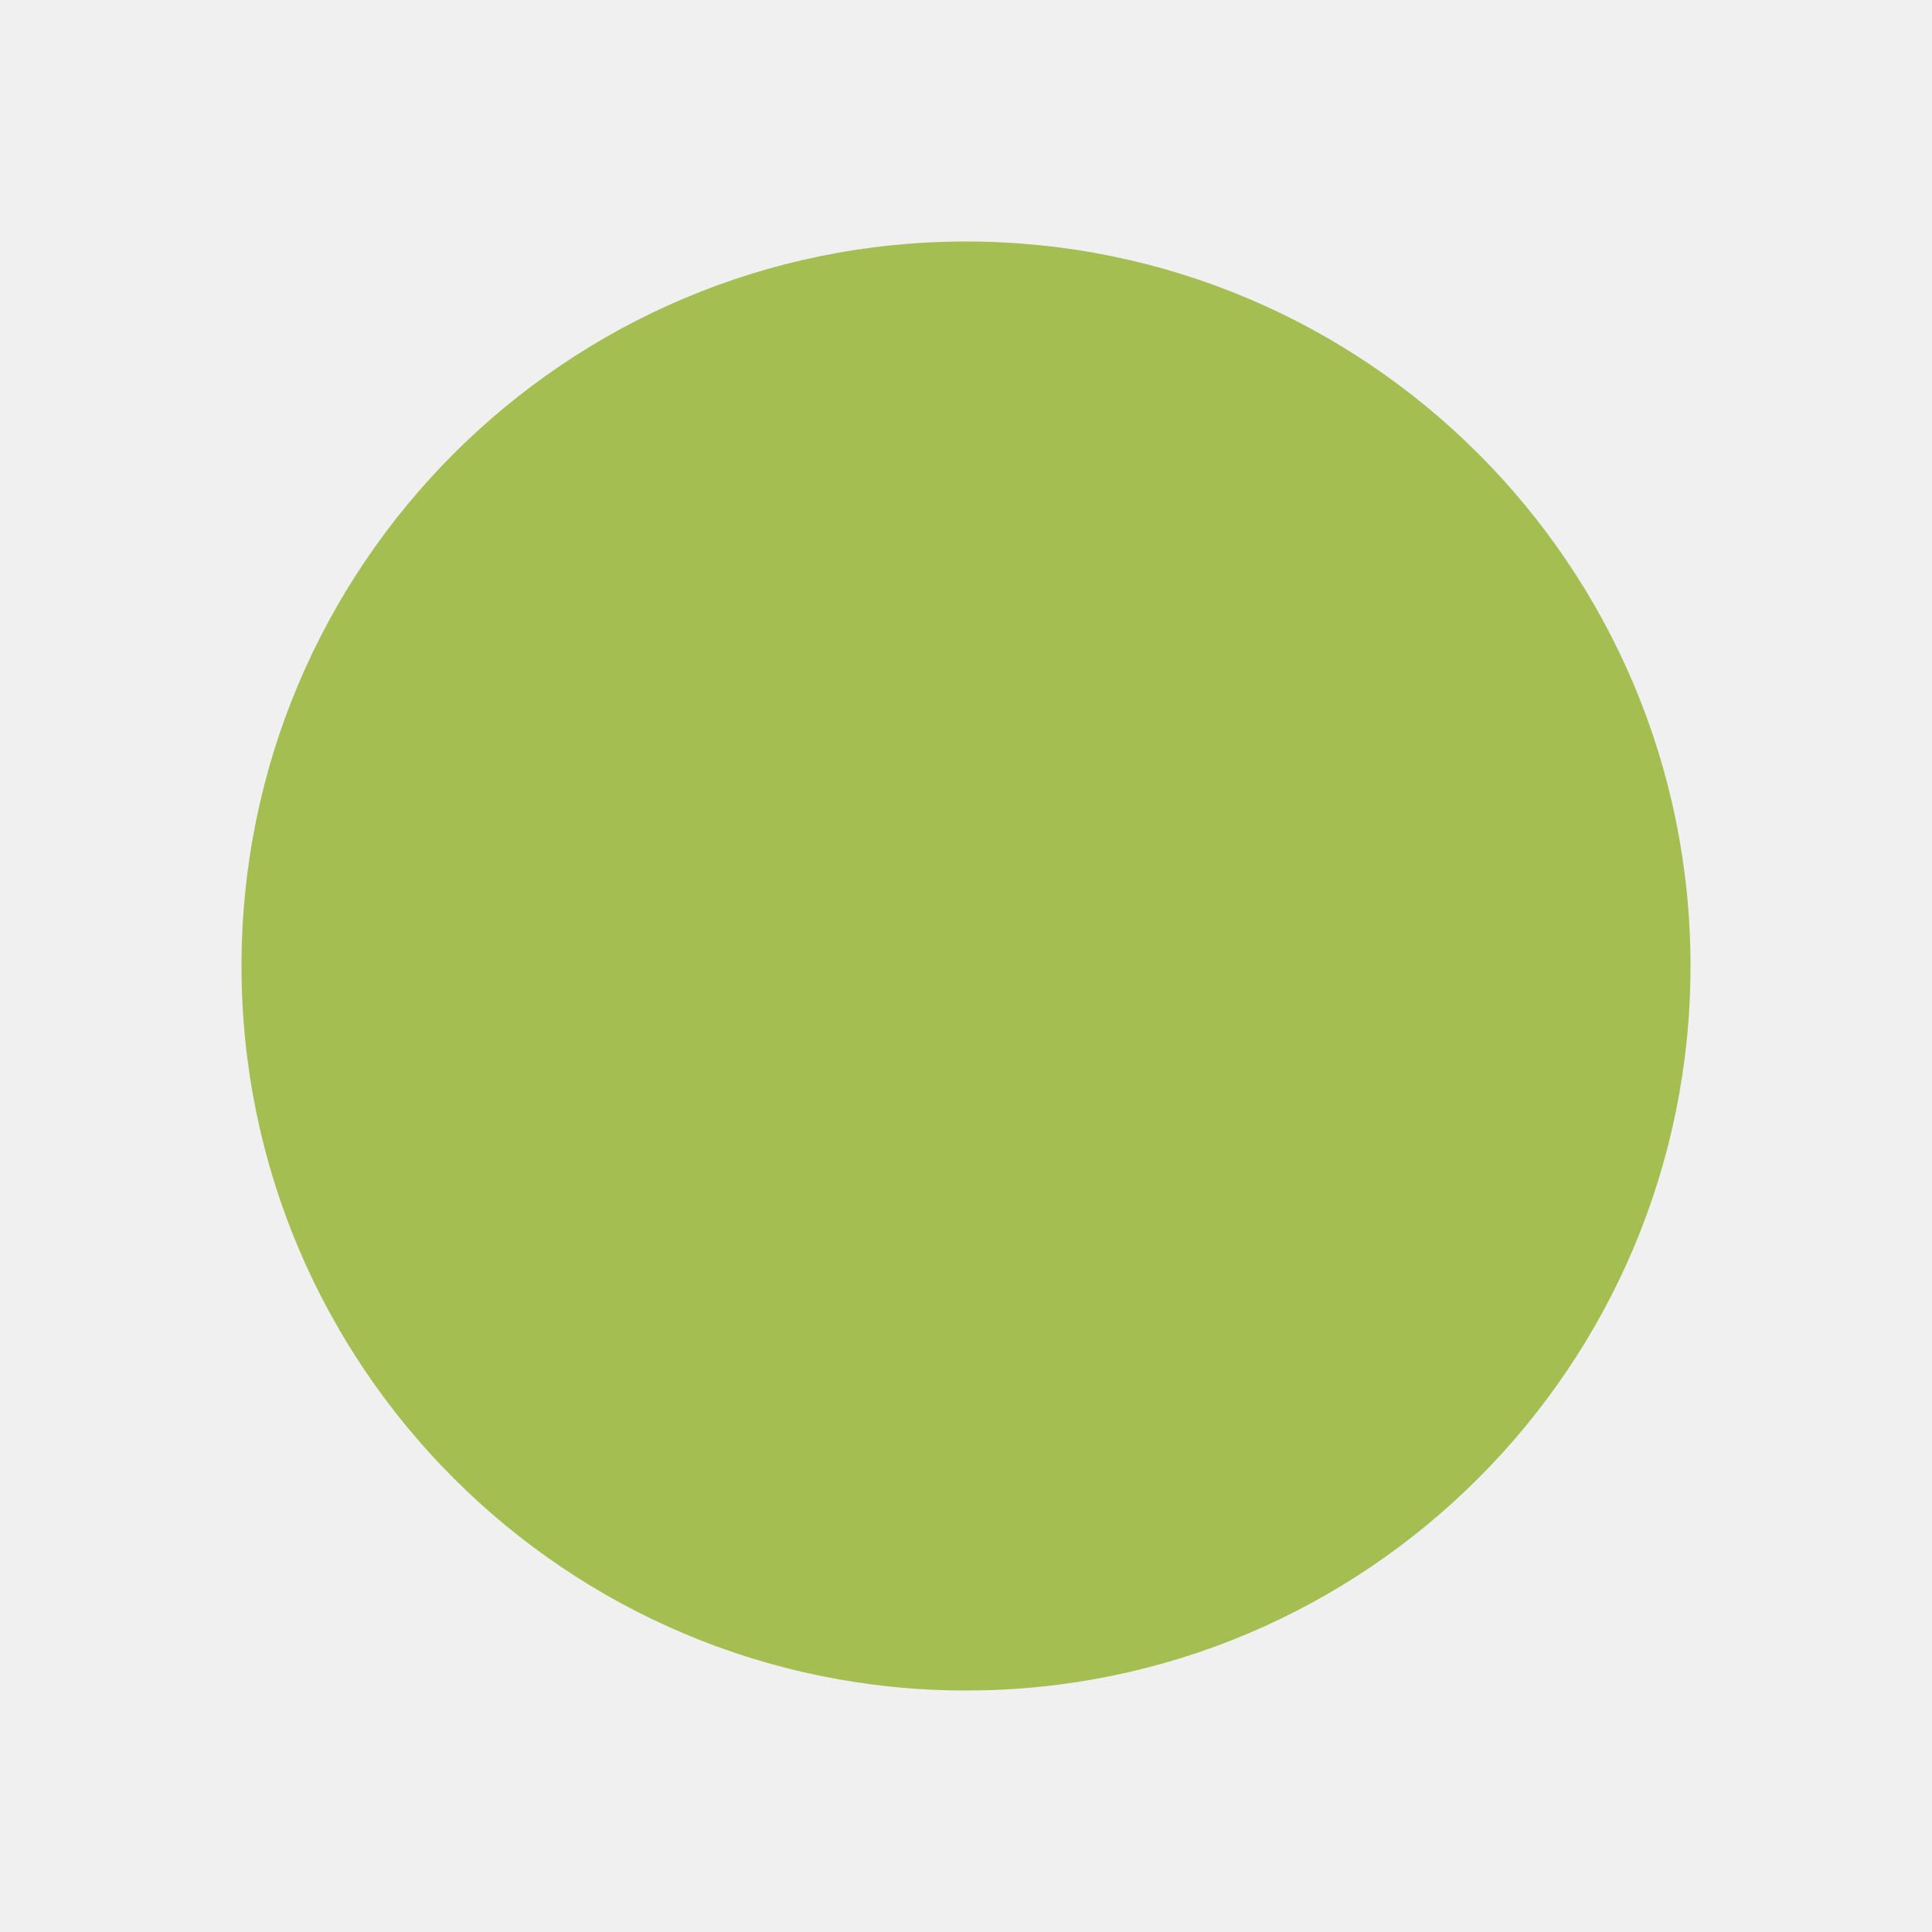
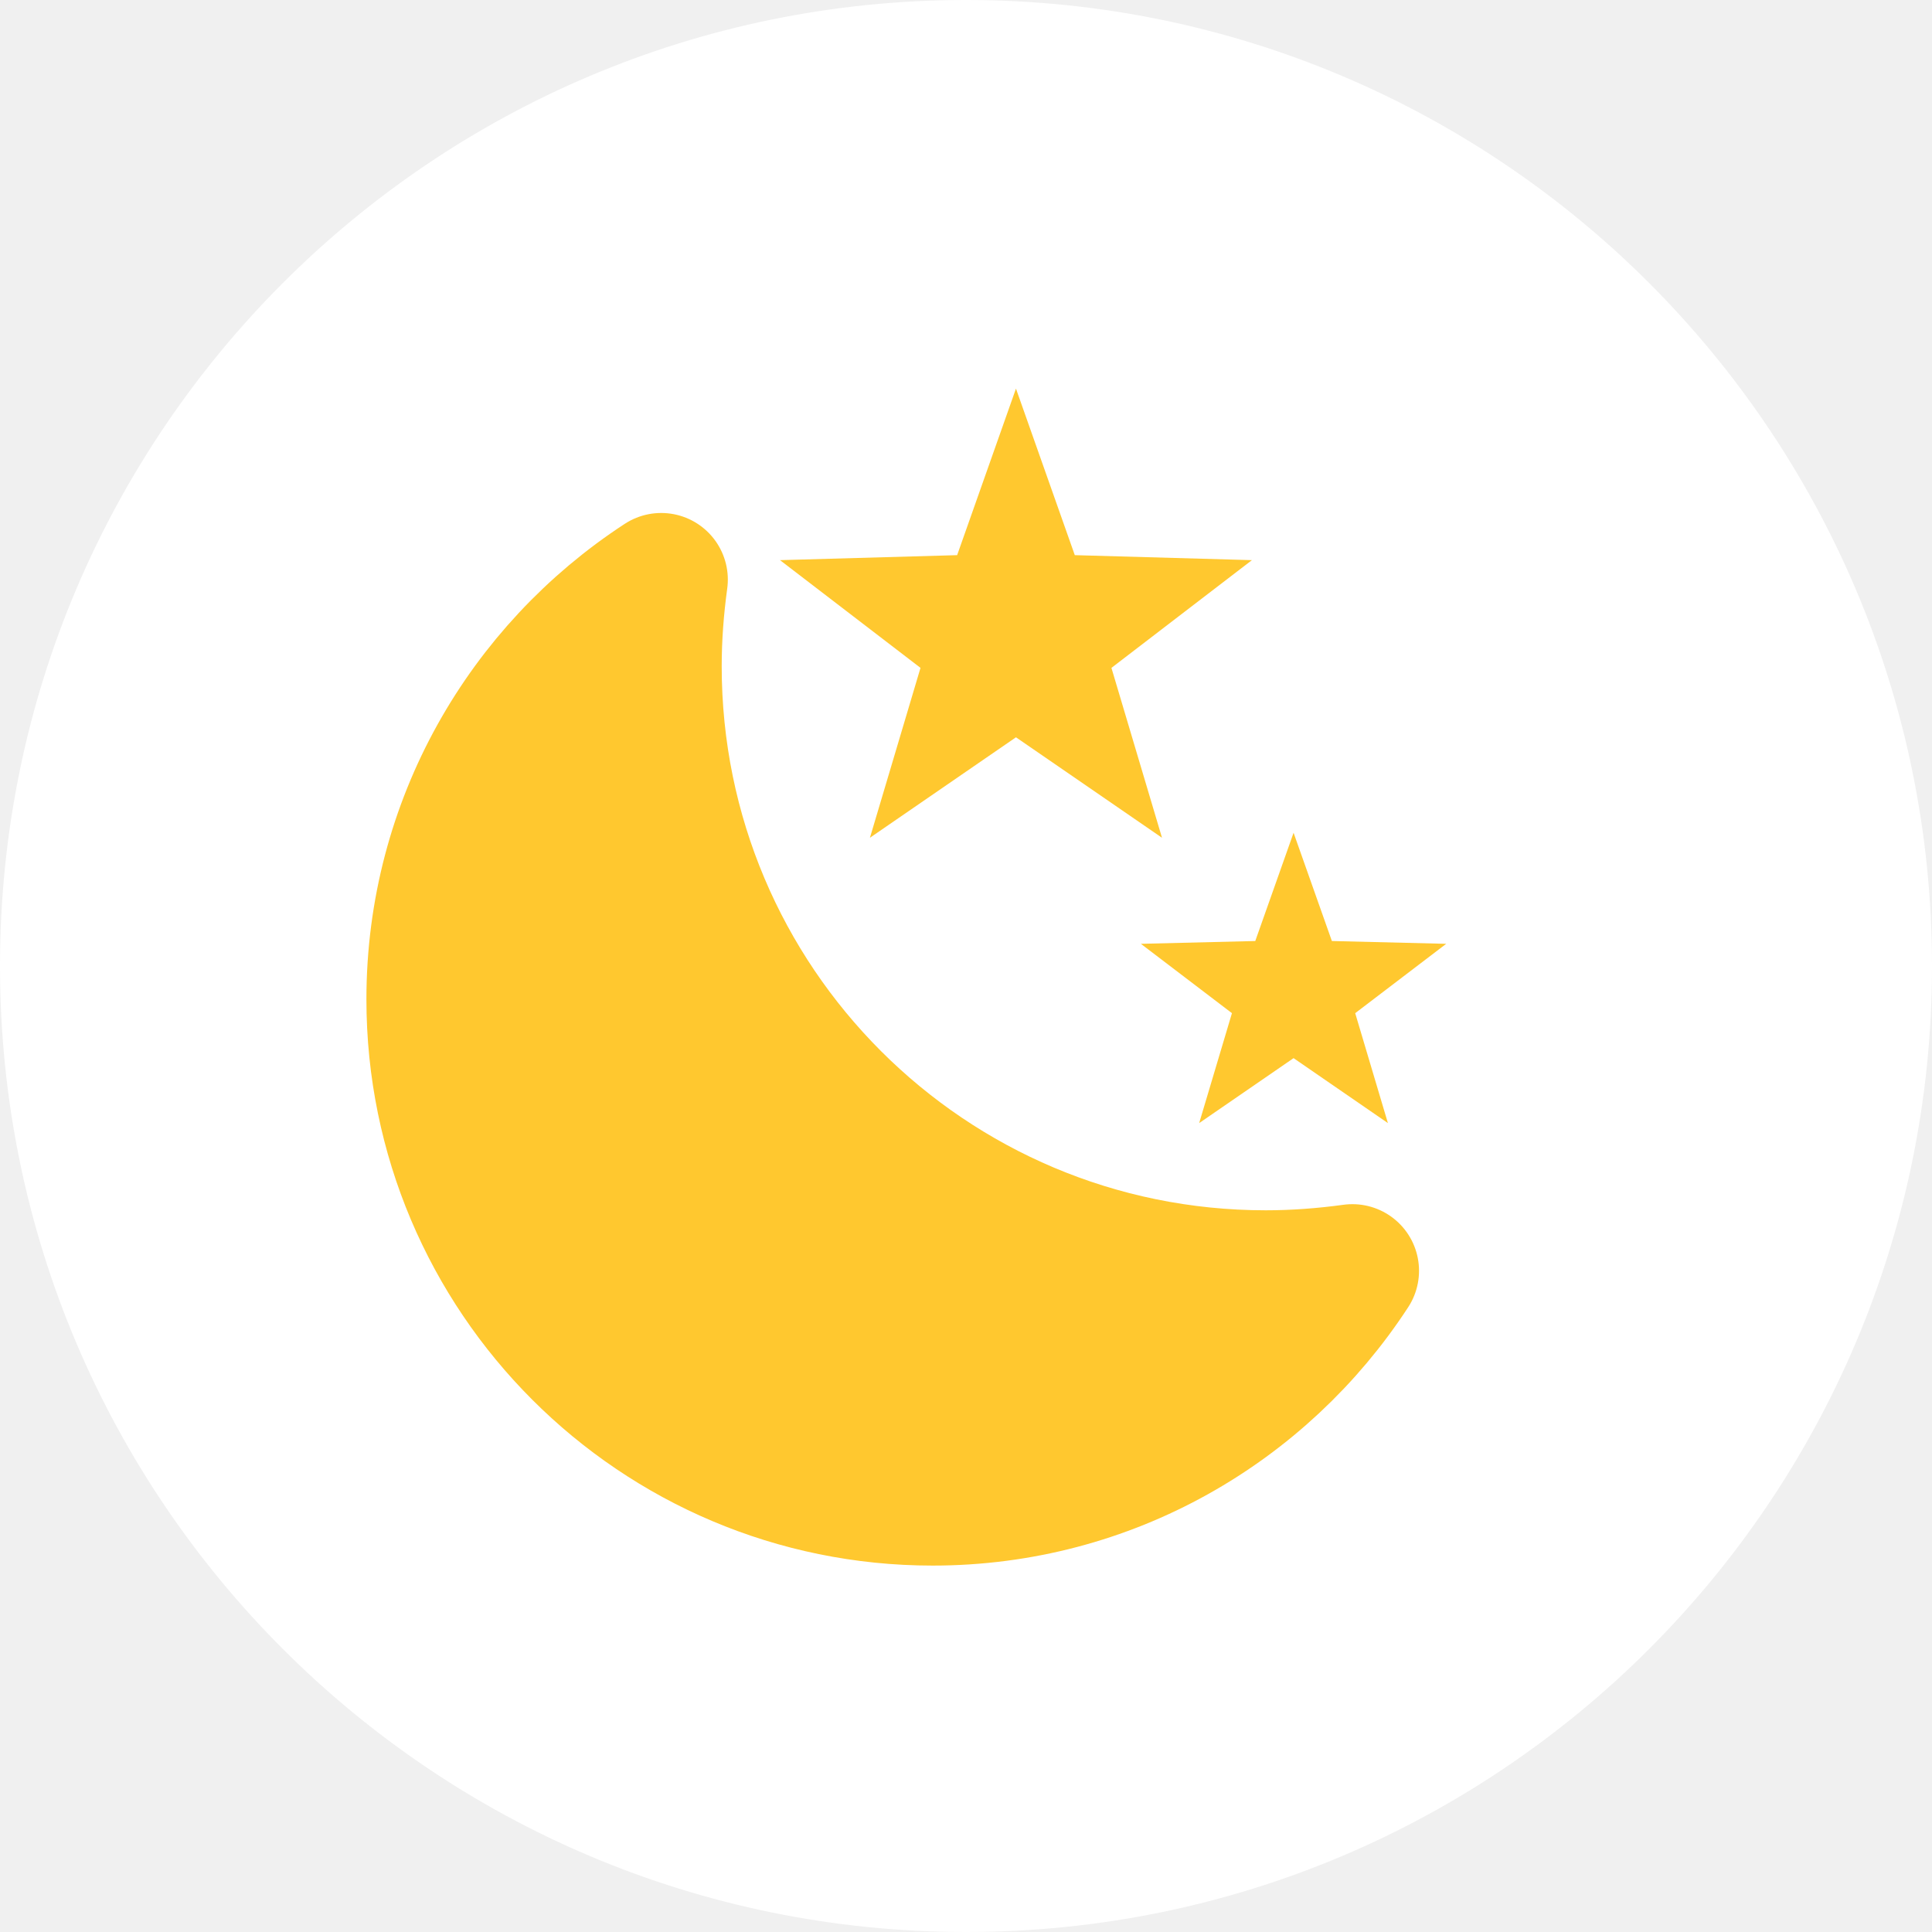
- <svg xmlns="http://www.w3.org/2000/svg" viewBox="-4 -4 8 8">
-   <circle r="3" fill="#a5be52" />
+ <svg xmlns="http://www.w3.org/2000/svg" width="29" height="29" viewBox="0 0 29 29" fill="none">
+   <circle cx="14.5" cy="14.5" r="14.5" fill="white" />
+   <path d="M16.683 10.025L18.792 8.408L16.133 8.333L15.25 5.833L14.367 8.333L11.708 8.408L13.817 10.025L13.058 12.575L15.25 11.067L17.442 12.575L16.683 10.025Z" fill="#FFC82F" />
+   <path d="M20.342 15.208L21.708 14.167L19.992 14.125L19.417 12.5L18.842 14.125L17.125 14.167L18.492 15.208L18 16.858L19.417 15.883L20.833 16.858L20.342 15.208Z" fill="#FFC82F" />
+   <path d="M9.833 10C9.833 15.067 13.933 19.167 19 19.167C19.442 19.167 19.875 19.133 20.3 19.075C18.958 21.133 16.642 22.5 14 22.5C9.858 22.5 6.5 19.142 6.5 15C6.5 12.358 7.867 10.042 9.925 8.7C9.867 9.125 9.833 9.558 9.833 10Z" fill="#FFC82F" stroke="#FFC82F" stroke-width="2" stroke-linecap="round" stroke-linejoin="round" />
</svg>
